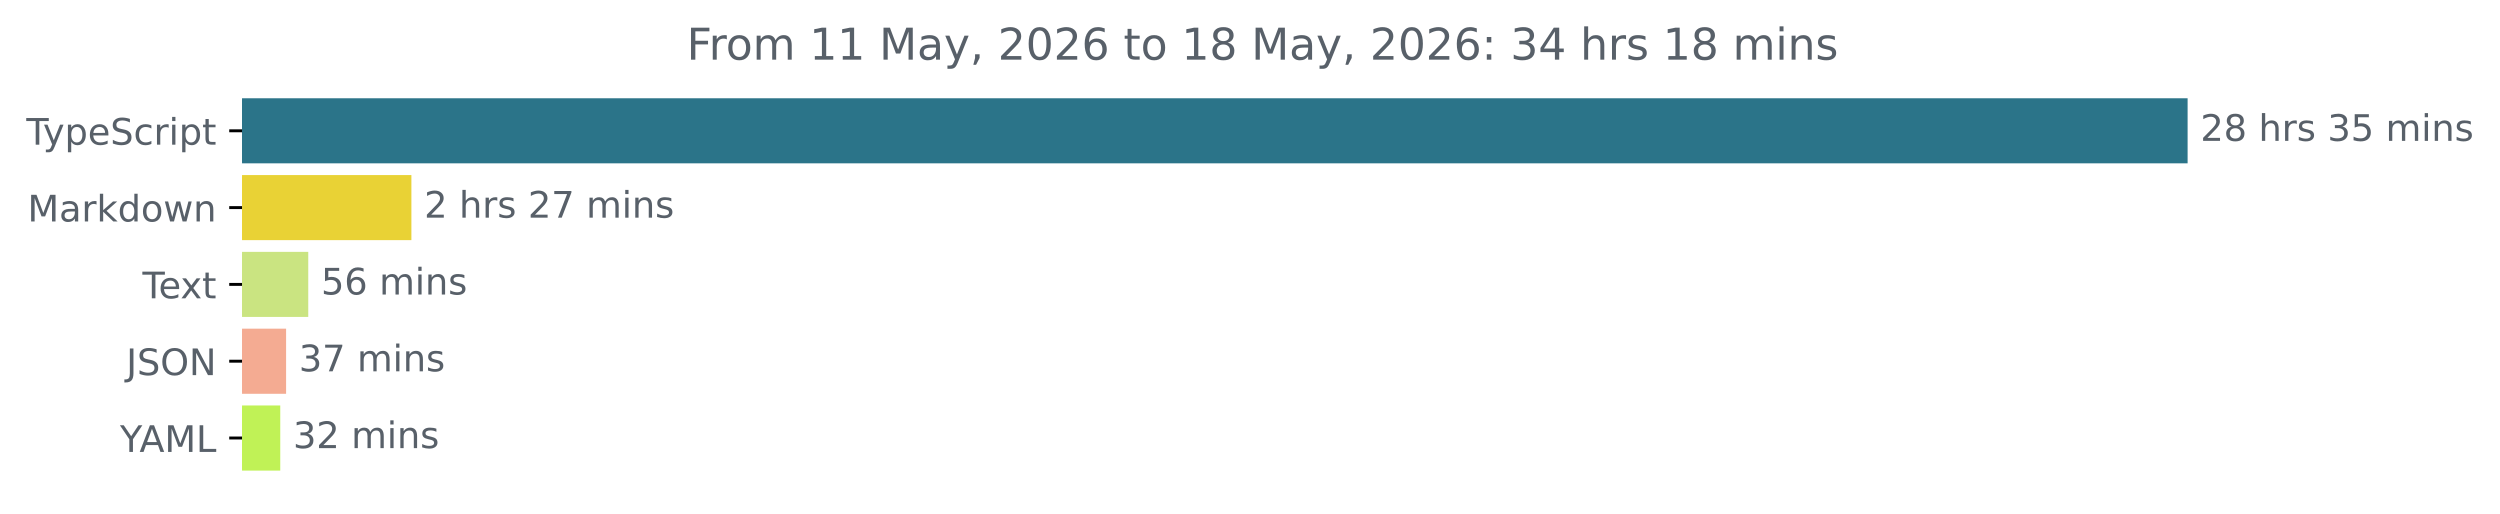
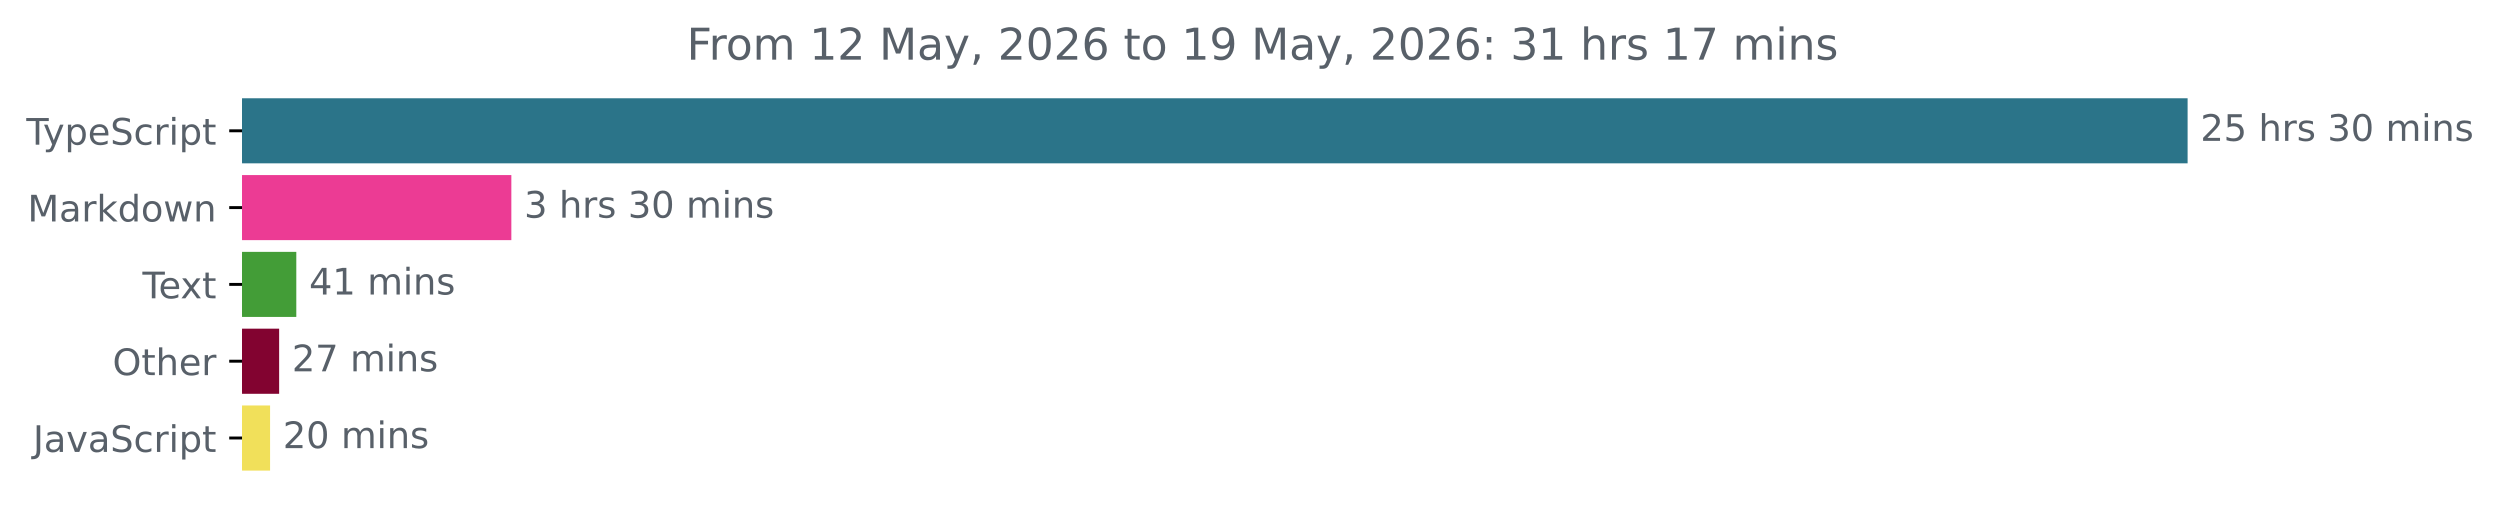
<svg xmlns="http://www.w3.org/2000/svg" xmlns:xlink="http://www.w3.org/1999/xlink" width="683.507pt" height="140.398pt" viewBox="0 0 683.507 140.398" version="1.1">
  <defs>
    <style type="text/css">*{stroke-linejoin: round; stroke-linecap: butt}</style>
  </defs>
  <g id="figure_1">
    <g id="patch_1">
      <path d="M -0 140.398  L 683.507 140.398  L 683.507 0  L -0 0  L -0 140.398  z " style="fill: none" />
    </g>
    <g id="axes_1">
      <g id="patch_2">
-         <path d="M 66.17 27.358  L 597.599 27.358  L 597.599 44.158  L 66.17 44.158  z " clip-path="url(#p1dae10d2e2)" style="fill: #2b7489; stroke: #2b7489; stroke-linejoin: miter" />
+         <path d="M 66.17 27.358  L 597.599 27.358  L 597.599 44.158  L 66.17 44.158  z " clip-path="url(#pbd16b98f55)" style="fill: #2b7489; stroke: #2b7489; stroke-linejoin: miter" />
      </g>
      <g id="patch_3">
-         <path d="M 66.17 48.358  L 111.977 48.358  L 111.977 65.158  L 66.17 65.158  z " clip-path="url(#p1dae10d2e2)" style="fill: #e9d235; stroke: #e9d235; stroke-linejoin: miter" />
+         <path d="M 66.17 48.358  L 139.304 48.358  L 139.304 65.158  L 66.17 65.158  z " clip-path="url(#pbd16b98f55)" style="fill: #ec3b94; stroke: #ec3b94; stroke-linejoin: miter" />
      </g>
      <g id="patch_4">
-         <path d="M 66.17 69.358  L 83.778 69.358  L 83.778 86.158  L 66.17 86.158  z " clip-path="url(#p1dae10d2e2)" style="fill: #cae481; stroke: #cae481; stroke-linejoin: miter" />
+         <path d="M 66.17 69.358  L 80.51 69.358  L 80.51 86.158  L 66.17 86.158  z " clip-path="url(#pbd16b98f55)" style="fill: #439d37; stroke: #439d37; stroke-linejoin: miter" />
      </g>
      <g id="patch_5">
-         <path d="M 66.17 90.358  L 77.718 90.358  L 77.718 107.158  L 66.17 107.158  z " clip-path="url(#p1dae10d2e2)" style="fill: #f4ab92; stroke: #f4ab92; stroke-linejoin: miter" />
+         <path d="M 66.17 90.358  L 75.817 90.358  L 75.817 107.158  L 66.17 107.158  z " clip-path="url(#pbd16b98f55)" style="fill: #820330; stroke: #820330; stroke-linejoin: miter" />
      </g>
      <g id="patch_6">
-         <path d="M 66.17 111.358  L 76.123 111.358  L 76.123 128.158  L 66.17 128.158  z " clip-path="url(#p1dae10d2e2)" style="fill: #c0f256; stroke: #c0f256; stroke-linejoin: miter" />
+         <path d="M 66.17 111.358  L 73.34 111.358  L 73.34 128.158  L 66.17 128.158  z " clip-path="url(#pbd16b98f55)" style="fill: #f1e05a; stroke: #f1e05a; stroke-linejoin: miter" />
      </g>
      <g id="matplotlib.axis_1" />
      <g id="matplotlib.axis_2">
        <g id="ytick_1">
          <g id="line2d_1">
            <defs>
-               <path id="m41e69e47d2" d="M 0 0  L -3.5 0  " style="stroke: #000000; stroke-width: 0.8" />
+               <path id="m0862af80cd" d="M 0 0  L -3.5 0  " style="stroke: #000000; stroke-width: 0.8" />
            </defs>
            <g>
-               <use xlink:href="#m41e69e47d2" x="66.17" y="35.758" style="stroke: #000000; stroke-width: 0.8" />
+               <use xlink:href="#m0862af80cd" x="66.17" y="35.758" style="stroke: #000000; stroke-width: 0.8" />
            </g>
          </g>
          <g id="text_1">
            <g style="fill: #586069" transform="translate(7.2 39.55734) scale(0.1 -0.1)">
              <defs>
                <path id="DejaVuSans-54" d="M -19 4666  L 3928 4666  L 3928 4134  L 2272 4134  L 2272 0  L 1638 0  L 1638 4134  L -19 4134  L -19 4666  z " transform="scale(0.015625)" />
                <path id="DejaVuSans-79" d="M 2059 -325  Q 1816 -950 1584 -1140  Q 1353 -1331 966 -1331  L 506 -1331  L 506 -850  L 844 -850  Q 1081 -850 1212 -737  Q 1344 -625 1503 -206  L 1606 56  L 191 3500  L 800 3500  L 1894 763  L 2988 3500  L 3597 3500  L 2059 -325  z " transform="scale(0.015625)" />
                <path id="DejaVuSans-70" d="M 1159 525  L 1159 -1331  L 581 -1331  L 581 3500  L 1159 3500  L 1159 2969  Q 1341 3281 1617 3432  Q 1894 3584 2278 3584  Q 2916 3584 3314 3078  Q 3713 2572 3713 1747  Q 3713 922 3314 415  Q 2916 -91 2278 -91  Q 1894 -91 1617 61  Q 1341 213 1159 525  z M 3116 1747  Q 3116 2381 2855 2742  Q 2594 3103 2138 3103  Q 1681 3103 1420 2742  Q 1159 2381 1159 1747  Q 1159 1113 1420 752  Q 1681 391 2138 391  Q 2594 391 2855 752  Q 3116 1113 3116 1747  z " transform="scale(0.015625)" />
                <path id="DejaVuSans-65" d="M 3597 1894  L 3597 1613  L 953 1613  Q 991 1019 1311 708  Q 1631 397 2203 397  Q 2534 397 2845 478  Q 3156 559 3463 722  L 3463 178  Q 3153 47 2828 -22  Q 2503 -91 2169 -91  Q 1331 -91 842 396  Q 353 884 353 1716  Q 353 2575 817 3079  Q 1281 3584 2069 3584  Q 2775 3584 3186 3129  Q 3597 2675 3597 1894  z M 3022 2063  Q 3016 2534 2758 2815  Q 2500 3097 2075 3097  Q 1594 3097 1305 2825  Q 1016 2553 972 2059  L 3022 2063  z " transform="scale(0.015625)" />
                <path id="DejaVuSans-53" d="M 3425 4513  L 3425 3897  Q 3066 4069 2747 4153  Q 2428 4238 2131 4238  Q 1616 4238 1336 4038  Q 1056 3838 1056 3469  Q 1056 3159 1242 3001  Q 1428 2844 1947 2747  L 2328 2669  Q 3034 2534 3370 2195  Q 3706 1856 3706 1288  Q 3706 609 3251 259  Q 2797 -91 1919 -91  Q 1588 -91 1214 -16  Q 841 59 441 206  L 441 856  Q 825 641 1194 531  Q 1563 422 1919 422  Q 2459 422 2753 634  Q 3047 847 3047 1241  Q 3047 1584 2836 1778  Q 2625 1972 2144 2069  L 1759 2144  Q 1053 2284 737 2584  Q 422 2884 422 3419  Q 422 4038 858 4394  Q 1294 4750 2059 4750  Q 2388 4750 2728 4690  Q 3069 4631 3425 4513  z " transform="scale(0.015625)" />
                <path id="DejaVuSans-63" d="M 3122 3366  L 3122 2828  Q 2878 2963 2633 3030  Q 2388 3097 2138 3097  Q 1578 3097 1268 2742  Q 959 2388 959 1747  Q 959 1106 1268 751  Q 1578 397 2138 397  Q 2388 397 2633 464  Q 2878 531 3122 666  L 3122 134  Q 2881 22 2623 -34  Q 2366 -91 2075 -91  Q 1284 -91 818 406  Q 353 903 353 1747  Q 353 2603 823 3093  Q 1294 3584 2113 3584  Q 2378 3584 2631 3529  Q 2884 3475 3122 3366  z " transform="scale(0.015625)" />
                <path id="DejaVuSans-72" d="M 2631 2963  Q 2534 3019 2420 3045  Q 2306 3072 2169 3072  Q 1681 3072 1420 2755  Q 1159 2438 1159 1844  L 1159 0  L 581 0  L 581 3500  L 1159 3500  L 1159 2956  Q 1341 3275 1631 3429  Q 1922 3584 2338 3584  Q 2397 3584 2469 3576  Q 2541 3569 2628 3553  L 2631 2963  z " transform="scale(0.015625)" />
                <path id="DejaVuSans-69" d="M 603 3500  L 1178 3500  L 1178 0  L 603 0  L 603 3500  z M 603 4863  L 1178 4863  L 1178 4134  L 603 4134  L 603 4863  z " transform="scale(0.015625)" />
                <path id="DejaVuSans-74" d="M 1172 4494  L 1172 3500  L 2356 3500  L 2356 3053  L 1172 3053  L 1172 1153  Q 1172 725 1289 603  Q 1406 481 1766 481  L 2356 481  L 2356 0  L 1766 0  Q 1100 0 847 248  Q 594 497 594 1153  L 594 3053  L 172 3053  L 172 3500  L 594 3500  L 594 4494  L 1172 4494  z " transform="scale(0.015625)" />
              </defs>
              <use xlink:href="#DejaVuSans-54" />
              <use xlink:href="#DejaVuSans-79" x="45.459" />
              <use xlink:href="#DejaVuSans-70" x="104.639" />
              <use xlink:href="#DejaVuSans-65" x="168.115" />
              <use xlink:href="#DejaVuSans-53" x="229.639" />
              <use xlink:href="#DejaVuSans-63" x="293.115" />
              <use xlink:href="#DejaVuSans-72" x="348.096" />
              <use xlink:href="#DejaVuSans-69" x="389.209" />
              <use xlink:href="#DejaVuSans-70" x="416.992" />
              <use xlink:href="#DejaVuSans-74" x="480.469" />
            </g>
          </g>
        </g>
        <g id="ytick_2">
          <g id="line2d_2">
            <g>
-               <use xlink:href="#m41e69e47d2" x="66.17" y="56.758" style="stroke: #000000; stroke-width: 0.8" />
+               <use xlink:href="#m0862af80cd" x="66.17" y="56.758" style="stroke: #000000; stroke-width: 0.8" />
            </g>
          </g>
          <g id="text_2">
            <g style="fill: #586069" transform="translate(7.529688 60.55734) scale(0.1 -0.1)">
              <defs>
                <path id="DejaVuSans-4d" d="M 628 4666  L 1569 4666  L 2759 1491  L 3956 4666  L 4897 4666  L 4897 0  L 4281 0  L 4281 4097  L 3078 897  L 2444 897  L 1241 4097  L 1241 0  L 628 0  L 628 4666  z " transform="scale(0.015625)" />
                <path id="DejaVuSans-61" d="M 2194 1759  Q 1497 1759 1228 1600  Q 959 1441 959 1056  Q 959 750 1161 570  Q 1363 391 1709 391  Q 2188 391 2477 730  Q 2766 1069 2766 1631  L 2766 1759  L 2194 1759  z M 3341 1997  L 3341 0  L 2766 0  L 2766 531  Q 2569 213 2275 61  Q 1981 -91 1556 -91  Q 1019 -91 701 211  Q 384 513 384 1019  Q 384 1609 779 1909  Q 1175 2209 1959 2209  L 2766 2209  L 2766 2266  Q 2766 2663 2505 2880  Q 2244 3097 1772 3097  Q 1472 3097 1187 3025  Q 903 2953 641 2809  L 641 3341  Q 956 3463 1253 3523  Q 1550 3584 1831 3584  Q 2591 3584 2966 3190  Q 3341 2797 3341 1997  z " transform="scale(0.015625)" />
                <path id="DejaVuSans-6b" d="M 581 4863  L 1159 4863  L 1159 1991  L 2875 3500  L 3609 3500  L 1753 1863  L 3688 0  L 2938 0  L 1159 1709  L 1159 0  L 581 0  L 581 4863  z " transform="scale(0.015625)" />
                <path id="DejaVuSans-64" d="M 2906 2969  L 2906 4863  L 3481 4863  L 3481 0  L 2906 0  L 2906 525  Q 2725 213 2448 61  Q 2172 -91 1784 -91  Q 1150 -91 751 415  Q 353 922 353 1747  Q 353 2572 751 3078  Q 1150 3584 1784 3584  Q 2172 3584 2448 3432  Q 2725 3281 2906 2969  z M 947 1747  Q 947 1113 1208 752  Q 1469 391 1925 391  Q 2381 391 2643 752  Q 2906 1113 2906 1747  Q 2906 2381 2643 2742  Q 2381 3103 1925 3103  Q 1469 3103 1208 2742  Q 947 2381 947 1747  z " transform="scale(0.015625)" />
                <path id="DejaVuSans-6f" d="M 1959 3097  Q 1497 3097 1228 2736  Q 959 2375 959 1747  Q 959 1119 1226 758  Q 1494 397 1959 397  Q 2419 397 2687 759  Q 2956 1122 2956 1747  Q 2956 2369 2687 2733  Q 2419 3097 1959 3097  z M 1959 3584  Q 2709 3584 3137 3096  Q 3566 2609 3566 1747  Q 3566 888 3137 398  Q 2709 -91 1959 -91  Q 1206 -91 779 398  Q 353 888 353 1747  Q 353 2609 779 3096  Q 1206 3584 1959 3584  z " transform="scale(0.015625)" />
                <path id="DejaVuSans-77" d="M 269 3500  L 844 3500  L 1563 769  L 2278 3500  L 2956 3500  L 3675 769  L 4391 3500  L 4966 3500  L 4050 0  L 3372 0  L 2619 2869  L 1863 0  L 1184 0  L 269 3500  z " transform="scale(0.015625)" />
                <path id="DejaVuSans-6e" d="M 3513 2113  L 3513 0  L 2938 0  L 2938 2094  Q 2938 2591 2744 2837  Q 2550 3084 2163 3084  Q 1697 3084 1428 2787  Q 1159 2491 1159 1978  L 1159 0  L 581 0  L 581 3500  L 1159 3500  L 1159 2956  Q 1366 3272 1645 3428  Q 1925 3584 2291 3584  Q 2894 3584 3203 3211  Q 3513 2838 3513 2113  z " transform="scale(0.015625)" />
              </defs>
              <use xlink:href="#DejaVuSans-4d" />
              <use xlink:href="#DejaVuSans-61" x="86.279" />
              <use xlink:href="#DejaVuSans-72" x="147.559" />
              <use xlink:href="#DejaVuSans-6b" x="188.672" />
              <use xlink:href="#DejaVuSans-64" x="246.582" />
              <use xlink:href="#DejaVuSans-6f" x="310.059" />
              <use xlink:href="#DejaVuSans-77" x="371.24" />
              <use xlink:href="#DejaVuSans-6e" x="453.027" />
            </g>
          </g>
        </g>
        <g id="ytick_3">
          <g id="line2d_3">
            <g>
-               <use xlink:href="#m41e69e47d2" x="66.17" y="77.758" style="stroke: #000000; stroke-width: 0.8" />
+               <use xlink:href="#m0862af80cd" x="66.17" y="77.758" style="stroke: #000000; stroke-width: 0.8" />
            </g>
          </g>
          <g id="text_3">
            <g style="fill: #586069" transform="translate(38.94531 81.55734) scale(0.1 -0.1)">
              <defs>
                <path id="DejaVuSans-78" d="M 3513 3500  L 2247 1797  L 3578 0  L 2900 0  L 1881 1375  L 863 0  L 184 0  L 1544 1831  L 300 3500  L 978 3500  L 1906 2253  L 2834 3500  L 3513 3500  z " transform="scale(0.015625)" />
              </defs>
              <use xlink:href="#DejaVuSans-54" />
              <use xlink:href="#DejaVuSans-65" x="44.084" />
              <use xlink:href="#DejaVuSans-78" x="103.857" />
              <use xlink:href="#DejaVuSans-74" x="163.037" />
            </g>
          </g>
        </g>
        <g id="ytick_4">
          <g id="line2d_4">
            <g>
-               <use xlink:href="#m41e69e47d2" x="66.17" y="98.758" style="stroke: #000000; stroke-width: 0.8" />
+               <use xlink:href="#m0862af80cd" x="66.17" y="98.758" style="stroke: #000000; stroke-width: 0.8" />
            </g>
          </g>
          <g id="text_4">
-             <g style="fill: #586069" transform="translate(34.51875 102.5573) scale(0.1 -0.1)">
-               <defs>
-                 <path id="DejaVuSans-4a" d="M 628 4666  L 1259 4666  L 1259 325  Q 1259 -519 939 -900  Q 619 -1281 -91 -1281  L -331 -1281  L -331 -750  L -134 -750  Q 284 -750 456 -515  Q 628 -281 628 325  L 628 4666  z " transform="scale(0.015625)" />
+             <g style="fill: #586069" transform="translate(30.77656 102.5573) scale(0.1 -0.1)">
+               <defs>
                <path id="DejaVuSans-4f" d="M 2522 4238  Q 1834 4238 1429 3725  Q 1025 3213 1025 2328  Q 1025 1447 1429 934  Q 1834 422 2522 422  Q 3209 422 3611 934  Q 4013 1447 4013 2328  Q 4013 3213 3611 3725  Q 3209 4238 2522 4238  z M 2522 4750  Q 3503 4750 4090 4092  Q 4678 3434 4678 2328  Q 4678 1225 4090 567  Q 3503 -91 2522 -91  Q 1538 -91 948 565  Q 359 1222 359 2328  Q 359 3434 948 4092  Q 1538 4750 2522 4750  z " transform="scale(0.015625)" />
-                 <path id="DejaVuSans-4e" d="M 628 4666  L 1478 4666  L 3547 763  L 3547 4666  L 4159 4666  L 4159 0  L 3309 0  L 1241 3903  L 1241 0  L 628 0  L 628 4666  z " transform="scale(0.015625)" />
-               </defs>
-               <use xlink:href="#DejaVuSans-4a" />
-               <use xlink:href="#DejaVuSans-53" x="29.492" />
-               <use xlink:href="#DejaVuSans-4f" x="92.969" />
-               <use xlink:href="#DejaVuSans-4e" x="171.68" />
+                 <path id="DejaVuSans-68" d="M 3513 2113  L 3513 0  L 2938 0  L 2938 2094  Q 2938 2591 2744 2837  Q 2550 3084 2163 3084  Q 1697 3084 1428 2787  Q 1159 2491 1159 1978  L 1159 0  L 581 0  L 581 4863  L 1159 4863  L 1159 2956  Q 1366 3272 1645 3428  Q 1925 3584 2291 3584  Q 2894 3584 3203 3211  Q 3513 2838 3513 2113  z " transform="scale(0.015625)" />
+               </defs>
+               <use xlink:href="#DejaVuSans-4f" />
+               <use xlink:href="#DejaVuSans-74" x="78.711" />
+               <use xlink:href="#DejaVuSans-68" x="117.92" />
+               <use xlink:href="#DejaVuSans-65" x="181.299" />
+               <use xlink:href="#DejaVuSans-72" x="242.822" />
            </g>
          </g>
        </g>
        <g id="ytick_5">
          <g id="line2d_5">
            <g>
-               <use xlink:href="#m41e69e47d2" x="66.17" y="119.758" style="stroke: #000000; stroke-width: 0.8" />
+               <use xlink:href="#m0862af80cd" x="66.17" y="119.758" style="stroke: #000000; stroke-width: 0.8" />
            </g>
          </g>
          <g id="text_5">
-             <g style="fill: #586069" transform="translate(32.79688 123.5573) scale(0.1 -0.1)">
-               <defs>
-                 <path id="DejaVuSans-59" d="M -13 4666  L 666 4666  L 1959 2747  L 3244 4666  L 3922 4666  L 2272 2222  L 2272 0  L 1638 0  L 1638 2222  L -13 4666  z " transform="scale(0.015625)" />
-                 <path id="DejaVuSans-41" d="M 2188 4044  L 1331 1722  L 3047 1722  L 2188 4044  z M 1831 4666  L 2547 4666  L 4325 0  L 3669 0  L 3244 1197  L 1141 1197  L 716 0  L 50 0  L 1831 4666  z " transform="scale(0.015625)" />
-                 <path id="DejaVuSans-4c" d="M 628 4666  L 1259 4666  L 1259 531  L 3531 531  L 3531 0  L 628 0  L 628 4666  z " transform="scale(0.015625)" />
-               </defs>
-               <use xlink:href="#DejaVuSans-59" />
-               <use xlink:href="#DejaVuSans-41" x="53.334" />
-               <use xlink:href="#DejaVuSans-4d" x="121.742" />
-               <use xlink:href="#DejaVuSans-4c" x="208.021" />
+             <g style="fill: #586069" transform="translate(9.040625 123.5573) scale(0.1 -0.1)">
+               <defs>
+                 <path id="DejaVuSans-4a" d="M 628 4666  L 1259 4666  L 1259 325  Q 1259 -519 939 -900  Q 619 -1281 -91 -1281  L -331 -1281  L -331 -750  L -134 -750  Q 284 -750 456 -515  Q 628 -281 628 325  L 628 4666  z " transform="scale(0.015625)" />
+                 <path id="DejaVuSans-76" d="M 191 3500  L 800 3500  L 1894 563  L 2988 3500  L 3597 3500  L 2284 0  L 1503 0  L 191 3500  z " transform="scale(0.015625)" />
+               </defs>
+               <use xlink:href="#DejaVuSans-4a" />
+               <use xlink:href="#DejaVuSans-61" x="29.492" />
+               <use xlink:href="#DejaVuSans-76" x="90.771" />
+               <use xlink:href="#DejaVuSans-61" x="149.951" />
+               <use xlink:href="#DejaVuSans-53" x="211.23" />
+               <use xlink:href="#DejaVuSans-63" x="274.707" />
+               <use xlink:href="#DejaVuSans-72" x="329.688" />
+               <use xlink:href="#DejaVuSans-69" x="370.801" />
+               <use xlink:href="#DejaVuSans-70" x="398.584" />
+               <use xlink:href="#DejaVuSans-74" x="462.061" />
            </g>
          </g>
        </g>
      </g>
      <g id="text_6">
        <g style="fill: #586069" transform="translate(601.5989 38.5175) scale(0.1 -0.1)">
          <defs>
            <path id="DejaVuSans-32" d="M 1228 531  L 3431 531  L 3431 0  L 469 0  L 469 531  Q 828 903 1448 1529  Q 2069 2156 2228 2338  Q 2531 2678 2651 2914  Q 2772 3150 2772 3378  Q 2772 3750 2511 3984  Q 2250 4219 1831 4219  Q 1534 4219 1204 4116  Q 875 4013 500 3803  L 500 4441  Q 881 4594 1212 4672  Q 1544 4750 1819 4750  Q 2544 4750 2975 4387  Q 3406 4025 3406 3419  Q 3406 3131 3298 2873  Q 3191 2616 2906 2266  Q 2828 2175 2409 1742  Q 1991 1309 1228 531  z " transform="scale(0.015625)" />
-             <path id="DejaVuSans-38" d="M 2034 2216  Q 1584 2216 1326 1975  Q 1069 1734 1069 1313  Q 1069 891 1326 650  Q 1584 409 2034 409  Q 2484 409 2743 651  Q 3003 894 3003 1313  Q 3003 1734 2745 1975  Q 2488 2216 2034 2216  z M 1403 2484  Q 997 2584 770 2862  Q 544 3141 544 3541  Q 544 4100 942 4425  Q 1341 4750 2034 4750  Q 2731 4750 3128 4425  Q 3525 4100 3525 3541  Q 3525 3141 3298 2862  Q 3072 2584 2669 2484  Q 3125 2378 3379 2068  Q 3634 1759 3634 1313  Q 3634 634 3220 271  Q 2806 -91 2034 -91  Q 1263 -91 848 271  Q 434 634 434 1313  Q 434 1759 690 2068  Q 947 2378 1403 2484  z M 1172 3481  Q 1172 3119 1398 2916  Q 1625 2713 2034 2713  Q 2441 2713 2670 2916  Q 2900 3119 2900 3481  Q 2900 3844 2670 4047  Q 2441 4250 2034 4250  Q 1625 4250 1398 4047  Q 1172 3844 1172 3481  z " transform="scale(0.015625)" />
+             <path id="DejaVuSans-35" d="M 691 4666  L 3169 4666  L 3169 4134  L 1269 4134  L 1269 2991  Q 1406 3038 1543 3061  Q 1681 3084 1819 3084  Q 2600 3084 3056 2656  Q 3513 2228 3513 1497  Q 3513 744 3044 326  Q 2575 -91 1722 -91  Q 1428 -91 1123 -41  Q 819 9 494 109  L 494 744  Q 775 591 1075 516  Q 1375 441 1709 441  Q 2250 441 2565 725  Q 2881 1009 2881 1497  Q 2881 1984 2565 2268  Q 2250 2553 1709 2553  Q 1456 2553 1204 2497  Q 953 2441 691 2322  L 691 4666  z " transform="scale(0.015625)" />
            <path id="DejaVuSans-20" transform="scale(0.015625)" />
-             <path id="DejaVuSans-68" d="M 3513 2113  L 3513 0  L 2938 0  L 2938 2094  Q 2938 2591 2744 2837  Q 2550 3084 2163 3084  Q 1697 3084 1428 2787  Q 1159 2491 1159 1978  L 1159 0  L 581 0  L 581 4863  L 1159 4863  L 1159 2956  Q 1366 3272 1645 3428  Q 1925 3584 2291 3584  Q 2894 3584 3203 3211  Q 3513 2838 3513 2113  z " transform="scale(0.015625)" />
            <path id="DejaVuSans-73" d="M 2834 3397  L 2834 2853  Q 2591 2978 2328 3040  Q 2066 3103 1784 3103  Q 1356 3103 1142 2972  Q 928 2841 928 2578  Q 928 2378 1081 2264  Q 1234 2150 1697 2047  L 1894 2003  Q 2506 1872 2764 1633  Q 3022 1394 3022 966  Q 3022 478 2636 193  Q 2250 -91 1575 -91  Q 1294 -91 989 -36  Q 684 19 347 128  L 347 722  Q 666 556 975 473  Q 1284 391 1588 391  Q 1994 391 2212 530  Q 2431 669 2431 922  Q 2431 1156 2273 1281  Q 2116 1406 1581 1522  L 1381 1569  Q 847 1681 609 1914  Q 372 2147 372 2553  Q 372 3047 722 3315  Q 1072 3584 1716 3584  Q 2034 3584 2315 3537  Q 2597 3491 2834 3397  z " transform="scale(0.015625)" />
            <path id="DejaVuSans-33" d="M 2597 2516  Q 3050 2419 3304 2112  Q 3559 1806 3559 1356  Q 3559 666 3084 287  Q 2609 -91 1734 -91  Q 1441 -91 1130 -33  Q 819 25 488 141  L 488 750  Q 750 597 1062 519  Q 1375 441 1716 441  Q 2309 441 2620 675  Q 2931 909 2931 1356  Q 2931 1769 2642 2001  Q 2353 2234 1838 2234  L 1294 2234  L 1294 2753  L 1863 2753  Q 2328 2753 2575 2939  Q 2822 3125 2822 3475  Q 2822 3834 2567 4026  Q 2313 4219 1838 4219  Q 1578 4219 1281 4162  Q 984 4106 628 3988  L 628 4550  Q 988 4650 1302 4700  Q 1616 4750 1894 4750  Q 2613 4750 3031 4423  Q 3450 4097 3450 3541  Q 3450 3153 3228 2886  Q 3006 2619 2597 2516  z " transform="scale(0.015625)" />
-             <path id="DejaVuSans-35" d="M 691 4666  L 3169 4666  L 3169 4134  L 1269 4134  L 1269 2991  Q 1406 3038 1543 3061  Q 1681 3084 1819 3084  Q 2600 3084 3056 2656  Q 3513 2228 3513 1497  Q 3513 744 3044 326  Q 2575 -91 1722 -91  Q 1428 -91 1123 -41  Q 819 9 494 109  L 494 744  Q 775 591 1075 516  Q 1375 441 1709 441  Q 2250 441 2565 725  Q 2881 1009 2881 1497  Q 2881 1984 2565 2268  Q 2250 2553 1709 2553  Q 1456 2553 1204 2497  Q 953 2441 691 2322  L 691 4666  z " transform="scale(0.015625)" />
+             <path id="DejaVuSans-30" d="M 2034 4250  Q 1547 4250 1301 3770  Q 1056 3291 1056 2328  Q 1056 1369 1301 889  Q 1547 409 2034 409  Q 2525 409 2770 889  Q 3016 1369 3016 2328  Q 3016 3291 2770 3770  Q 2525 4250 2034 4250  z M 2034 4750  Q 2819 4750 3233 4129  Q 3647 3509 3647 2328  Q 3647 1150 3233 529  Q 2819 -91 2034 -91  Q 1250 -91 836 529  Q 422 1150 422 2328  Q 422 3509 836 4129  Q 1250 4750 2034 4750  z " transform="scale(0.015625)" />
            <path id="DejaVuSans-6d" d="M 3328 2828  Q 3544 3216 3844 3400  Q 4144 3584 4550 3584  Q 5097 3584 5394 3201  Q 5691 2819 5691 2113  L 5691 0  L 5113 0  L 5113 2094  Q 5113 2597 4934 2840  Q 4756 3084 4391 3084  Q 3944 3084 3684 2787  Q 3425 2491 3425 1978  L 3425 0  L 2847 0  L 2847 2094  Q 2847 2600 2669 2842  Q 2491 3084 2119 3084  Q 1678 3084 1418 2786  Q 1159 2488 1159 1978  L 1159 0  L 581 0  L 581 3500  L 1159 3500  L 1159 2956  Q 1356 3278 1631 3431  Q 1906 3584 2284 3584  Q 2666 3584 2933 3390  Q 3200 3197 3328 2828  z " transform="scale(0.015625)" />
          </defs>
          <use xlink:href="#DejaVuSans-32" />
-           <use xlink:href="#DejaVuSans-38" x="63.623" />
+           <use xlink:href="#DejaVuSans-35" x="63.623" />
          <use xlink:href="#DejaVuSans-20" x="127.246" />
          <use xlink:href="#DejaVuSans-68" x="159.033" />
          <use xlink:href="#DejaVuSans-72" x="222.412" />
          <use xlink:href="#DejaVuSans-73" x="263.525" />
          <use xlink:href="#DejaVuSans-20" x="315.625" />
          <use xlink:href="#DejaVuSans-33" x="347.412" />
-           <use xlink:href="#DejaVuSans-35" x="411.035" />
+           <use xlink:href="#DejaVuSans-30" x="411.035" />
          <use xlink:href="#DejaVuSans-20" x="474.658" />
          <use xlink:href="#DejaVuSans-6d" x="506.445" />
          <use xlink:href="#DejaVuSans-69" x="603.857" />
          <use xlink:href="#DejaVuSans-6e" x="631.641" />
          <use xlink:href="#DejaVuSans-73" x="695.02" />
        </g>
      </g>
      <g id="text_7">
-         <g style="fill: #586069" transform="translate(115.9765 59.5175) scale(0.1 -0.1)">
-           <defs>
-             <path id="DejaVuSans-37" d="M 525 4666  L 3525 4666  L 3525 4397  L 1831 0  L 1172 0  L 2766 4134  L 525 4134  L 525 4666  z " transform="scale(0.015625)" />
-           </defs>
-           <use xlink:href="#DejaVuSans-32" />
+         <g style="fill: #586069" transform="translate(143.3045 59.5175) scale(0.1 -0.1)">
+           <use xlink:href="#DejaVuSans-33" />
          <use xlink:href="#DejaVuSans-20" x="63.623" />
          <use xlink:href="#DejaVuSans-68" x="95.41" />
          <use xlink:href="#DejaVuSans-72" x="158.789" />
          <use xlink:href="#DejaVuSans-73" x="199.902" />
          <use xlink:href="#DejaVuSans-20" x="252.002" />
-           <use xlink:href="#DejaVuSans-32" x="283.789" />
-           <use xlink:href="#DejaVuSans-37" x="347.412" />
+           <use xlink:href="#DejaVuSans-33" x="283.789" />
+           <use xlink:href="#DejaVuSans-30" x="347.412" />
          <use xlink:href="#DejaVuSans-20" x="411.035" />
          <use xlink:href="#DejaVuSans-6d" x="442.822" />
          <use xlink:href="#DejaVuSans-69" x="540.234" />
          <use xlink:href="#DejaVuSans-6e" x="568.018" />
          <use xlink:href="#DejaVuSans-73" x="631.396" />
        </g>
      </g>
      <g id="text_8">
-         <g style="fill: #586069" transform="translate(87.77827 80.5175) scale(0.1 -0.1)">
+         <g style="fill: #586069" transform="translate(84.51035 80.5175) scale(0.1 -0.1)">
          <defs>
-             <path id="DejaVuSans-36" d="M 2113 2584  Q 1688 2584 1439 2293  Q 1191 2003 1191 1497  Q 1191 994 1439 701  Q 1688 409 2113 409  Q 2538 409 2786 701  Q 3034 994 3034 1497  Q 3034 2003 2786 2293  Q 2538 2584 2113 2584  z M 3366 4563  L 3366 3988  Q 3128 4100 2886 4159  Q 2644 4219 2406 4219  Q 1781 4219 1451 3797  Q 1122 3375 1075 2522  Q 1259 2794 1537 2939  Q 1816 3084 2150 3084  Q 2853 3084 3261 2657  Q 3669 2231 3669 1497  Q 3669 778 3244 343  Q 2819 -91 2113 -91  Q 1303 -91 875 529  Q 447 1150 447 2328  Q 447 3434 972 4092  Q 1497 4750 2381 4750  Q 2619 4750 2861 4703  Q 3103 4656 3366 4563  z " transform="scale(0.015625)" />
+             <path id="DejaVuSans-34" d="M 2419 4116  L 825 1625  L 2419 1625  L 2419 4116  z M 2253 4666  L 3047 4666  L 3047 1625  L 3713 1625  L 3713 1100  L 3047 1100  L 3047 0  L 2419 0  L 2419 1100  L 313 1100  L 313 1709  L 2253 4666  z " transform="scale(0.015625)" />
+             <path id="DejaVuSans-31" d="M 794 531  L 1825 531  L 1825 4091  L 703 3866  L 703 4441  L 1819 4666  L 2450 4666  L 2450 531  L 3481 531  L 3481 0  L 794 0  L 794 531  z " transform="scale(0.015625)" />
          </defs>
-           <use xlink:href="#DejaVuSans-35" />
-           <use xlink:href="#DejaVuSans-36" x="63.623" />
+           <use xlink:href="#DejaVuSans-34" />
+           <use xlink:href="#DejaVuSans-31" x="63.623" />
          <use xlink:href="#DejaVuSans-20" x="127.246" />
          <use xlink:href="#DejaVuSans-6d" x="159.033" />
          <use xlink:href="#DejaVuSans-69" x="256.445" />
          <use xlink:href="#DejaVuSans-6e" x="284.229" />
          <use xlink:href="#DejaVuSans-73" x="347.607" />
        </g>
      </g>
      <g id="text_9">
-         <g style="fill: #586069" transform="translate(81.71756 101.5175) scale(0.1 -0.1)">
-           <use xlink:href="#DejaVuSans-33" />
+         <g style="fill: #586069" transform="translate(79.81724 101.5175) scale(0.1 -0.1)">
+           <defs>
+             <path id="DejaVuSans-37" d="M 525 4666  L 3525 4666  L 3525 4397  L 1831 0  L 1172 0  L 2766 4134  L 525 4134  L 525 4666  z " transform="scale(0.015625)" />
+           </defs>
+           <use xlink:href="#DejaVuSans-32" />
          <use xlink:href="#DejaVuSans-37" x="63.623" />
          <use xlink:href="#DejaVuSans-20" x="127.246" />
          <use xlink:href="#DejaVuSans-6d" x="159.033" />
          <use xlink:href="#DejaVuSans-69" x="256.445" />
          <use xlink:href="#DejaVuSans-6e" x="284.229" />
          <use xlink:href="#DejaVuSans-73" x="347.607" />
        </g>
      </g>
      <g id="text_10">
-         <g style="fill: #586069" transform="translate(80.12264 122.5175) scale(0.1 -0.1)">
-           <use xlink:href="#DejaVuSans-33" />
-           <use xlink:href="#DejaVuSans-32" x="63.623" />
+         <g style="fill: #586069" transform="translate(77.34033 122.5175) scale(0.1 -0.1)">
+           <use xlink:href="#DejaVuSans-32" />
+           <use xlink:href="#DejaVuSans-30" x="63.623" />
          <use xlink:href="#DejaVuSans-20" x="127.246" />
          <use xlink:href="#DejaVuSans-6d" x="159.033" />
          <use xlink:href="#DejaVuSans-69" x="256.445" />
          <use xlink:href="#DejaVuSans-6e" x="284.229" />
          <use xlink:href="#DejaVuSans-73" x="347.607" />
        </g>
      </g>
      <g id="text_11">
        <g style="fill: #586069" transform="translate(187.7491 16.31812) scale(0.12 -0.12)">
          <defs>
            <path id="DejaVuSans-46" d="M 628 4666  L 3309 4666  L 3309 4134  L 1259 4134  L 1259 2759  L 3109 2759  L 3109 2228  L 1259 2228  L 1259 0  L 628 0  L 628 4666  z " transform="scale(0.015625)" />
-             <path id="DejaVuSans-31" d="M 794 531  L 1825 531  L 1825 4091  L 703 3866  L 703 4441  L 1819 4666  L 2450 4666  L 2450 531  L 3481 531  L 3481 0  L 794 0  L 794 531  z " transform="scale(0.015625)" />
            <path id="DejaVuSans-2c" d="M 750 794  L 1409 794  L 1409 256  L 897 -744  L 494 -744  L 750 256  L 750 794  z " transform="scale(0.015625)" />
-             <path id="DejaVuSans-30" d="M 2034 4250  Q 1547 4250 1301 3770  Q 1056 3291 1056 2328  Q 1056 1369 1301 889  Q 1547 409 2034 409  Q 2525 409 2770 889  Q 3016 1369 3016 2328  Q 3016 3291 2770 3770  Q 2525 4250 2034 4250  z M 2034 4750  Q 2819 4750 3233 4129  Q 3647 3509 3647 2328  Q 3647 1150 3233 529  Q 2819 -91 2034 -91  Q 1250 -91 836 529  Q 422 1150 422 2328  Q 422 3509 836 4129  Q 1250 4750 2034 4750  z " transform="scale(0.015625)" />
+             <path id="DejaVuSans-36" d="M 2113 2584  Q 1688 2584 1439 2293  Q 1191 2003 1191 1497  Q 1191 994 1439 701  Q 1688 409 2113 409  Q 2538 409 2786 701  Q 3034 994 3034 1497  Q 3034 2003 2786 2293  Q 2538 2584 2113 2584  z M 3366 4563  L 3366 3988  Q 3128 4100 2886 4159  Q 2644 4219 2406 4219  Q 1781 4219 1451 3797  Q 1122 3375 1075 2522  Q 1259 2794 1537 2939  Q 1816 3084 2150 3084  Q 2853 3084 3261 2657  Q 3669 2231 3669 1497  Q 3669 778 3244 343  Q 2819 -91 2113 -91  Q 1303 -91 875 529  Q 447 1150 447 2328  Q 447 3434 972 4092  Q 1497 4750 2381 4750  Q 2619 4750 2861 4703  Q 3103 4656 3366 4563  z " transform="scale(0.015625)" />
+             <path id="DejaVuSans-39" d="M 703 97  L 703 672  Q 941 559 1184 500  Q 1428 441 1663 441  Q 2288 441 2617 861  Q 2947 1281 2994 2138  Q 2813 1869 2534 1725  Q 2256 1581 1919 1581  Q 1219 1581 811 2004  Q 403 2428 403 3163  Q 403 3881 828 4315  Q 1253 4750 1959 4750  Q 2769 4750 3195 4129  Q 3622 3509 3622 2328  Q 3622 1225 3098 567  Q 2575 -91 1691 -91  Q 1453 -91 1209 -44  Q 966 3 703 97  z M 1959 2075  Q 2384 2075 2632 2365  Q 2881 2656 2881 3163  Q 2881 3666 2632 3958  Q 2384 4250 1959 4250  Q 1534 4250 1286 3958  Q 1038 3666 1038 3163  Q 1038 2656 1286 2365  Q 1534 2075 1959 2075  z " transform="scale(0.015625)" />
            <path id="DejaVuSans-3a" d="M 750 794  L 1409 794  L 1409 0  L 750 0  L 750 794  z M 750 3309  L 1409 3309  L 1409 2516  L 750 2516  L 750 3309  z " transform="scale(0.015625)" />
-             <path id="DejaVuSans-34" d="M 2419 4116  L 825 1625  L 2419 1625  L 2419 4116  z M 2253 4666  L 3047 4666  L 3047 1625  L 3713 1625  L 3713 1100  L 3047 1100  L 3047 0  L 2419 0  L 2419 1100  L 313 1100  L 313 1709  L 2253 4666  z " transform="scale(0.015625)" />
          </defs>
          <use xlink:href="#DejaVuSans-46" />
          <use xlink:href="#DejaVuSans-72" x="50.27" />
          <use xlink:href="#DejaVuSans-6f" x="89.133" />
          <use xlink:href="#DejaVuSans-6d" x="150.314" />
          <use xlink:href="#DejaVuSans-20" x="247.727" />
          <use xlink:href="#DejaVuSans-31" x="279.514" />
-           <use xlink:href="#DejaVuSans-31" x="343.137" />
+           <use xlink:href="#DejaVuSans-32" x="343.137" />
          <use xlink:href="#DejaVuSans-20" x="406.76" />
          <use xlink:href="#DejaVuSans-4d" x="438.547" />
          <use xlink:href="#DejaVuSans-61" x="524.826" />
          <use xlink:href="#DejaVuSans-79" x="586.105" />
          <use xlink:href="#DejaVuSans-2c" x="645.285" />
          <use xlink:href="#DejaVuSans-20" x="677.072" />
          <use xlink:href="#DejaVuSans-32" x="708.859" />
          <use xlink:href="#DejaVuSans-30" x="772.482" />
          <use xlink:href="#DejaVuSans-32" x="836.105" />
          <use xlink:href="#DejaVuSans-36" x="899.729" />
          <use xlink:href="#DejaVuSans-20" x="963.352" />
          <use xlink:href="#DejaVuSans-74" x="995.139" />
          <use xlink:href="#DejaVuSans-6f" x="1034.348" />
          <use xlink:href="#DejaVuSans-20" x="1095.529" />
          <use xlink:href="#DejaVuSans-31" x="1127.316" />
-           <use xlink:href="#DejaVuSans-38" x="1190.939" />
+           <use xlink:href="#DejaVuSans-39" x="1190.939" />
          <use xlink:href="#DejaVuSans-20" x="1254.562" />
          <use xlink:href="#DejaVuSans-4d" x="1286.35" />
          <use xlink:href="#DejaVuSans-61" x="1372.629" />
          <use xlink:href="#DejaVuSans-79" x="1433.908" />
          <use xlink:href="#DejaVuSans-2c" x="1493.088" />
          <use xlink:href="#DejaVuSans-20" x="1524.875" />
          <use xlink:href="#DejaVuSans-32" x="1556.662" />
          <use xlink:href="#DejaVuSans-30" x="1620.285" />
          <use xlink:href="#DejaVuSans-32" x="1683.908" />
          <use xlink:href="#DejaVuSans-36" x="1747.531" />
          <use xlink:href="#DejaVuSans-3a" x="1811.154" />
          <use xlink:href="#DejaVuSans-20" x="1844.846" />
          <use xlink:href="#DejaVuSans-33" x="1876.633" />
-           <use xlink:href="#DejaVuSans-34" x="1940.256" />
+           <use xlink:href="#DejaVuSans-31" x="1940.256" />
          <use xlink:href="#DejaVuSans-20" x="2003.879" />
          <use xlink:href="#DejaVuSans-68" x="2035.666" />
          <use xlink:href="#DejaVuSans-72" x="2099.045" />
          <use xlink:href="#DejaVuSans-73" x="2140.158" />
          <use xlink:href="#DejaVuSans-20" x="2192.258" />
          <use xlink:href="#DejaVuSans-31" x="2224.045" />
-           <use xlink:href="#DejaVuSans-38" x="2287.668" />
+           <use xlink:href="#DejaVuSans-37" x="2287.668" />
          <use xlink:href="#DejaVuSans-20" x="2351.291" />
          <use xlink:href="#DejaVuSans-6d" x="2383.078" />
          <use xlink:href="#DejaVuSans-69" x="2480.49" />
          <use xlink:href="#DejaVuSans-6e" x="2508.273" />
          <use xlink:href="#DejaVuSans-73" x="2571.652" />
        </g>
      </g>
    </g>
  </g>
  <defs>
-     <clipPath id="p1dae10d2e2">
+     <clipPath id="pbd16b98f55">
      <rect x="66.17" y="22.318" width="558" height="110.88" />
    </clipPath>
  </defs>
</svg>
